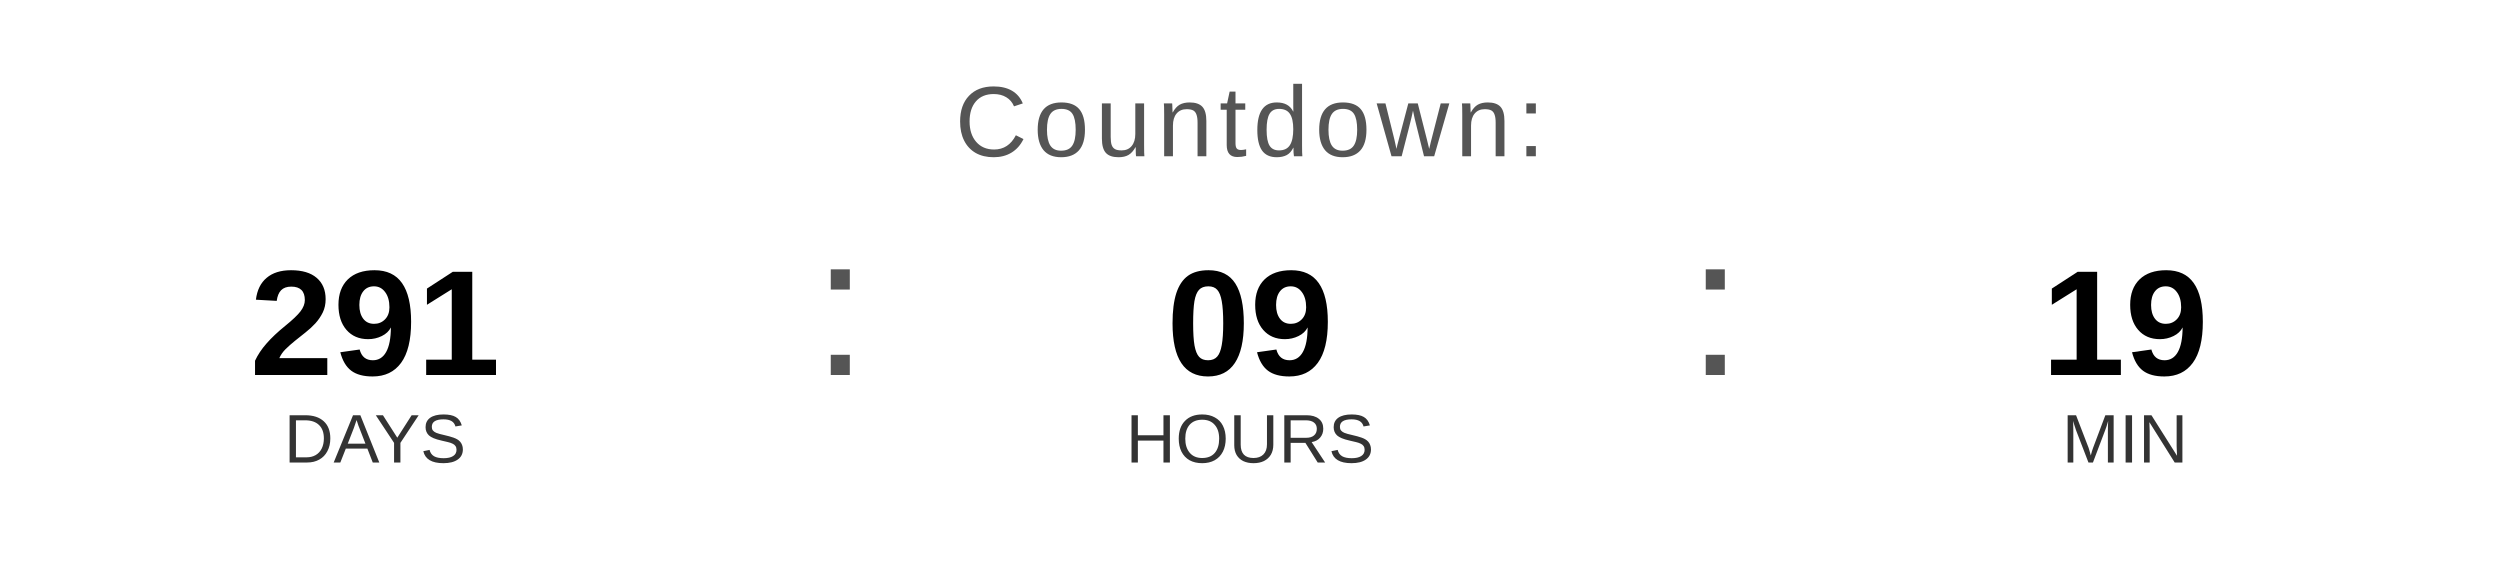
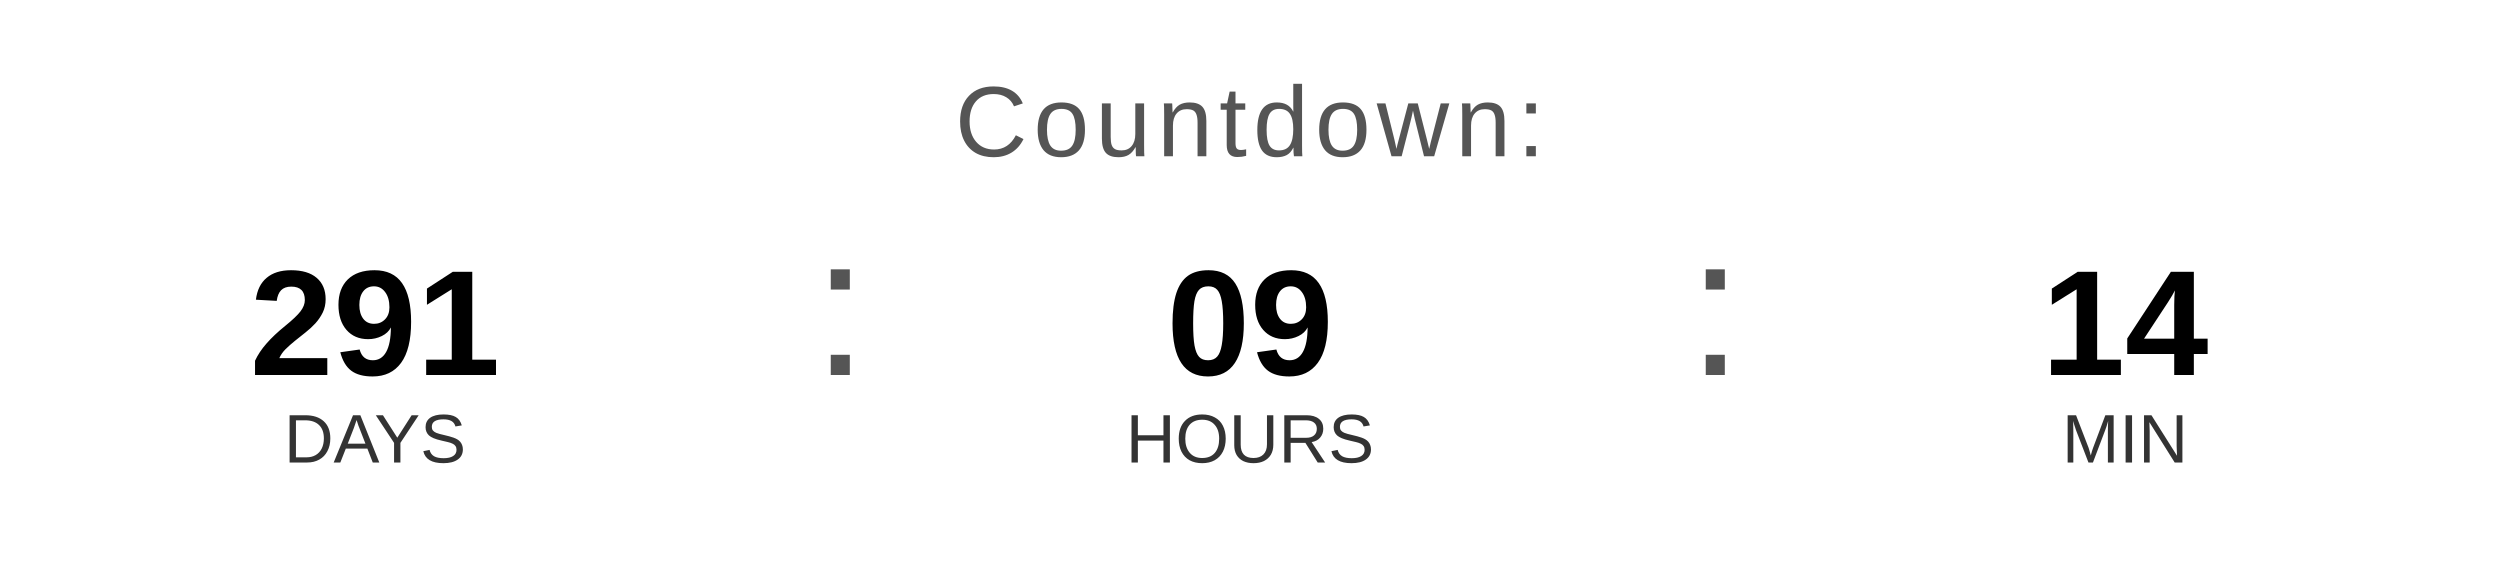
<svg xmlns="http://www.w3.org/2000/svg" width="400" height="90" viewBox="0 0 400 90">
  <text x="200" y="25" font-family="Arial, Helvetica, sans-serif" font-size="16" fill="#555555" text-anchor="middle" letter-spacing="1">
    Countdown:
  </text>
  <text x="60" y="60" font-family="Arial, Helvetica, sans-serif" font-size="24" font-weight="bold" fill="#000000" text-anchor="middle">291</text>
  <text x="60" y="74" font-family="Arial, Helvetica, sans-serif" font-size="11" fill="#333333" text-anchor="middle">DAYS</text>
  <text x="130" y="60" font-family="Arial, sans-serif" font-size="32" fill="#555555">:</text>
  <text x="200" y="60" font-family="Arial, Helvetica, sans-serif" font-size="24" font-weight="bold" fill="#000000" text-anchor="middle">09</text>
  <text x="200" y="74" font-family="Arial, Helvetica, sans-serif" font-size="11" fill="#333333" text-anchor="middle">HOURS</text>
  <text x="270" y="60" font-family="Arial, sans-serif" font-size="32" fill="#555555">:</text>
-   <text x="340" y="60" font-family="Arial, Helvetica, sans-serif" font-size="24" font-weight="bold" fill="#000000" text-anchor="middle">19</text>
+   <text x="340" y="60" font-family="Arial, Helvetica, sans-serif" font-size="24" font-weight="bold" fill="#000000" text-anchor="middle">14</text>
  <text x="340" y="74" font-family="Arial, Helvetica, sans-serif" font-size="11" fill="#333333" text-anchor="middle">MIN</text>
</svg>
